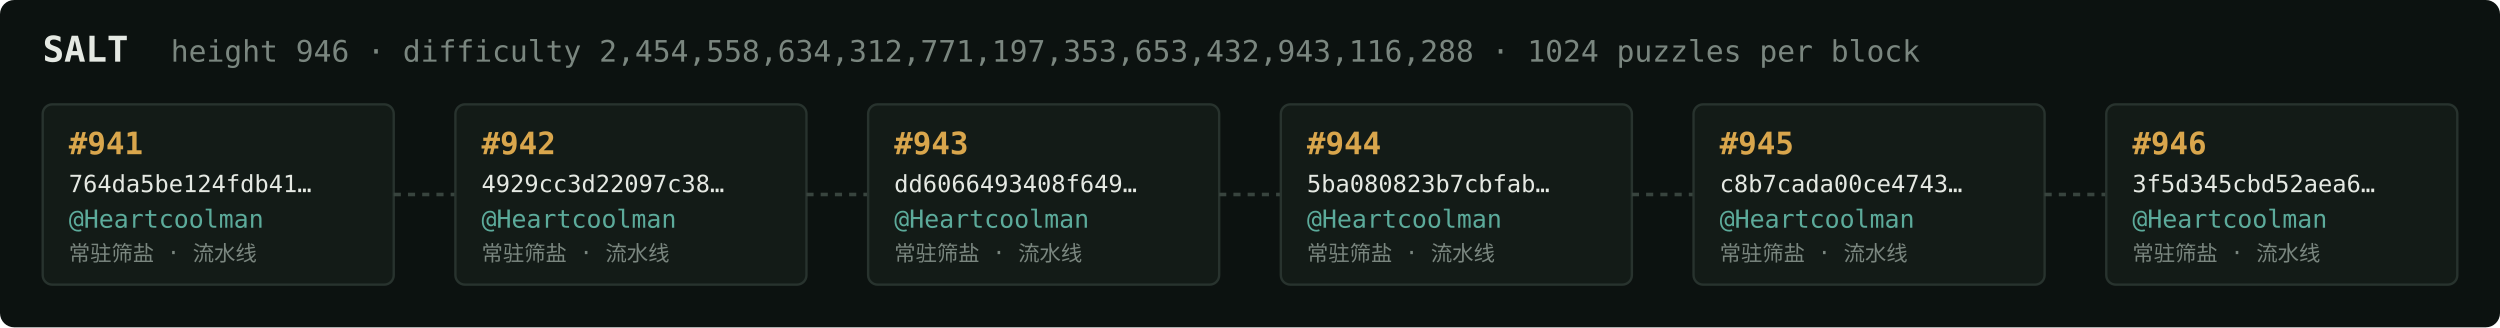
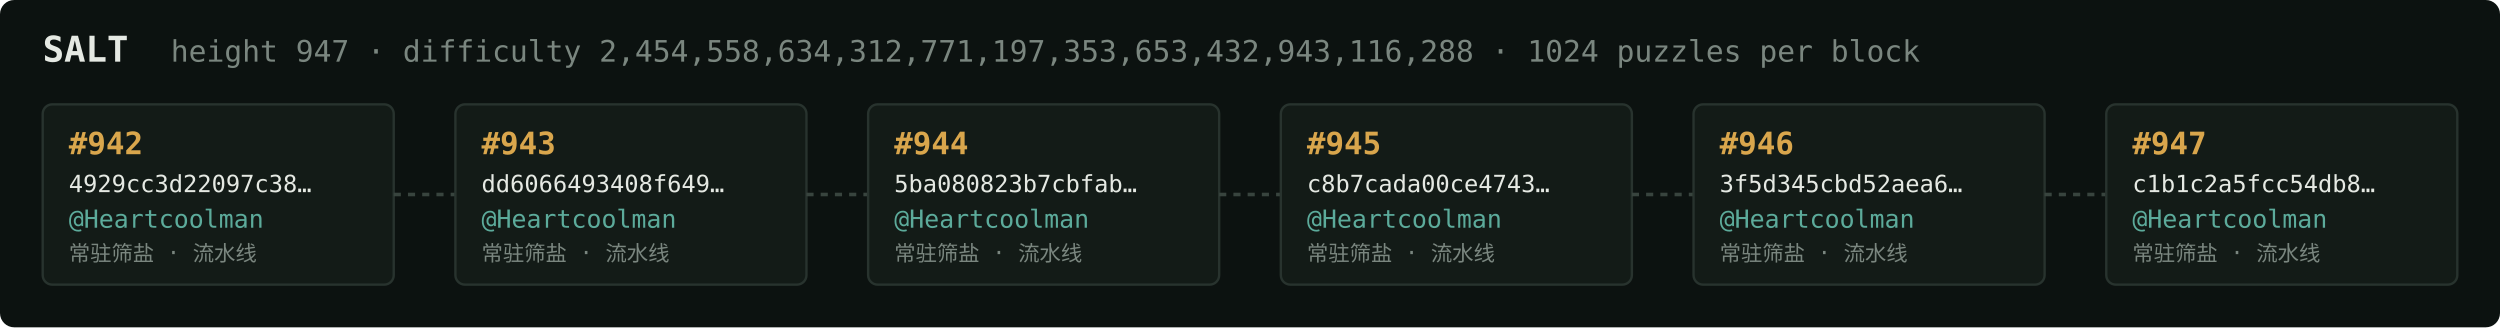
<svg xmlns="http://www.w3.org/2000/svg" width="1054" height="138" viewBox="0 0 1054 138" font-family="ui-monospace,SFMono-Regular,Menlo,monospace">
  <rect fill="#0c1210" width="1054" height="138" rx="6" />
  <text x="18" y="26" fill="#e5e9e3" font-size="15" font-weight="700">SALT</text>
-   <text x="72" y="26" fill="#7a867f" font-size="12.5">height 946 · difficulty 2,454,558,634,312,771,197,353,653,432,943,116,288 · 1024 puzzles per block</text>
+   <text x="72" y="26" fill="#7a867f" font-size="12.5">height 947 · difficulty 2,454,558,634,312,771,197,353,653,432,943,116,288 · 1024 puzzles per block</text>
  <rect x="18" y="44" width="148" height="76" rx="4" fill="#131b17" stroke="#28332e" stroke-width="1" />
-   <text x="29" y="65" fill="#d9a64c" font-size="13" font-weight="700">#941</text>
-   <text x="29" y="81" fill="#e5e9e3" font-size="10">764da5be124fdb41…</text>
+   <text x="29" y="65" fill="#d9a64c" font-size="13" font-weight="700">#942</text>
+   <text x="29" y="81" fill="#e5e9e3" font-size="10">4929cc3d22097c38…</text>
  <text x="29" y="96" fill="#5cab9b" font-size="10.5">@Heartcoolman</text>
  <text x="29" y="110" fill="#7a867f" font-size="9">常驻筛盐 · 流水线</text>
  <line x1="166" y1="82.0" x2="192" y2="82.0" stroke="#38443e" stroke-width="1.5" stroke-dasharray="3 3" />
  <rect x="192" y="44" width="148" height="76" rx="4" fill="#131b17" stroke="#28332e" stroke-width="1" />
-   <text x="203" y="65" fill="#d9a64c" font-size="13" font-weight="700">#942</text>
-   <text x="203" y="81" fill="#e5e9e3" font-size="10">4929cc3d22097c38…</text>
+   <text x="203" y="65" fill="#d9a64c" font-size="13" font-weight="700">#943</text>
+   <text x="203" y="81" fill="#e5e9e3" font-size="10">dd6066493408f649…</text>
  <text x="203" y="96" fill="#5cab9b" font-size="10.5">@Heartcoolman</text>
  <text x="203" y="110" fill="#7a867f" font-size="9">常驻筛盐 · 流水线</text>
  <line x1="340" y1="82.0" x2="366" y2="82.0" stroke="#38443e" stroke-width="1.5" stroke-dasharray="3 3" />
  <rect x="366" y="44" width="148" height="76" rx="4" fill="#131b17" stroke="#28332e" stroke-width="1" />
-   <text x="377" y="65" fill="#d9a64c" font-size="13" font-weight="700">#943</text>
-   <text x="377" y="81" fill="#e5e9e3" font-size="10">dd6066493408f649…</text>
+   <text x="377" y="65" fill="#d9a64c" font-size="13" font-weight="700">#944</text>
+   <text x="377" y="81" fill="#e5e9e3" font-size="10">5ba080823b7cbfab…</text>
  <text x="377" y="96" fill="#5cab9b" font-size="10.5">@Heartcoolman</text>
  <text x="377" y="110" fill="#7a867f" font-size="9">常驻筛盐 · 流水线</text>
  <line x1="514" y1="82.0" x2="540" y2="82.0" stroke="#38443e" stroke-width="1.5" stroke-dasharray="3 3" />
  <rect x="540" y="44" width="148" height="76" rx="4" fill="#131b17" stroke="#28332e" stroke-width="1" />
-   <text x="551" y="65" fill="#d9a64c" font-size="13" font-weight="700">#944</text>
-   <text x="551" y="81" fill="#e5e9e3" font-size="10">5ba080823b7cbfab…</text>
+   <text x="551" y="65" fill="#d9a64c" font-size="13" font-weight="700">#945</text>
+   <text x="551" y="81" fill="#e5e9e3" font-size="10">c8b7cada00ce4743…</text>
  <text x="551" y="96" fill="#5cab9b" font-size="10.5">@Heartcoolman</text>
  <text x="551" y="110" fill="#7a867f" font-size="9">常驻筛盐 · 流水线</text>
  <line x1="688" y1="82.0" x2="714" y2="82.0" stroke="#38443e" stroke-width="1.5" stroke-dasharray="3 3" />
  <rect x="714" y="44" width="148" height="76" rx="4" fill="#131b17" stroke="#28332e" stroke-width="1" />
-   <text x="725" y="65" fill="#d9a64c" font-size="13" font-weight="700">#945</text>
-   <text x="725" y="81" fill="#e5e9e3" font-size="10">c8b7cada00ce4743…</text>
+   <text x="725" y="65" fill="#d9a64c" font-size="13" font-weight="700">#946</text>
+   <text x="725" y="81" fill="#e5e9e3" font-size="10">3f5d345cbd52aea6…</text>
  <text x="725" y="96" fill="#5cab9b" font-size="10.5">@Heartcoolman</text>
  <text x="725" y="110" fill="#7a867f" font-size="9">常驻筛盐 · 流水线</text>
  <line x1="862" y1="82.0" x2="888" y2="82.0" stroke="#38443e" stroke-width="1.5" stroke-dasharray="3 3" />
  <rect x="888" y="44" width="148" height="76" rx="4" fill="#131b17" stroke="#28332e" stroke-width="1" />
-   <text x="899" y="65" fill="#d9a64c" font-size="13" font-weight="700">#946</text>
-   <text x="899" y="81" fill="#e5e9e3" font-size="10">3f5d345cbd52aea6…</text>
+   <text x="899" y="65" fill="#d9a64c" font-size="13" font-weight="700">#947</text>
+   <text x="899" y="81" fill="#e5e9e3" font-size="10">c1b1c2a5fcc54db8…</text>
  <text x="899" y="96" fill="#5cab9b" font-size="10.5">@Heartcoolman</text>
  <text x="899" y="110" fill="#7a867f" font-size="9">常驻筛盐 · 流水线</text>
</svg>
